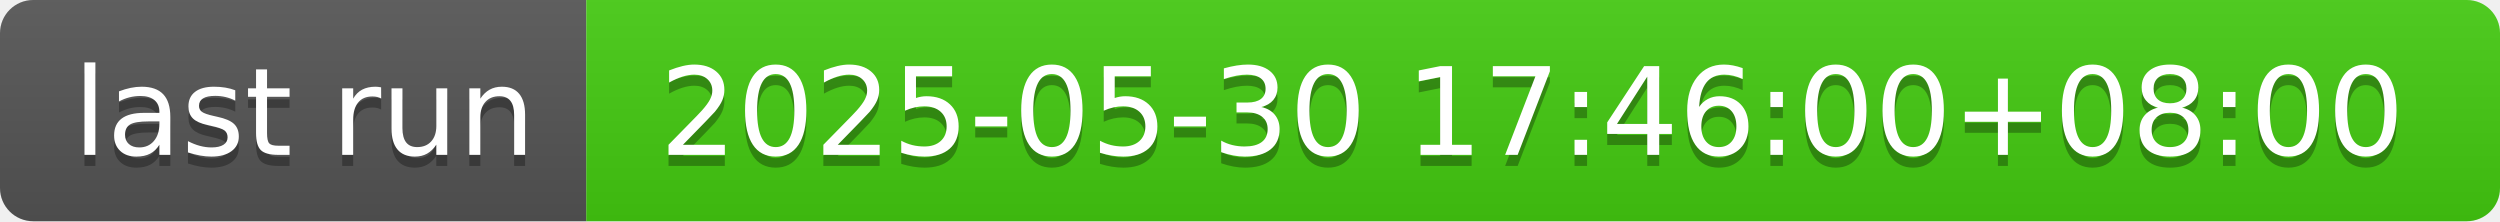
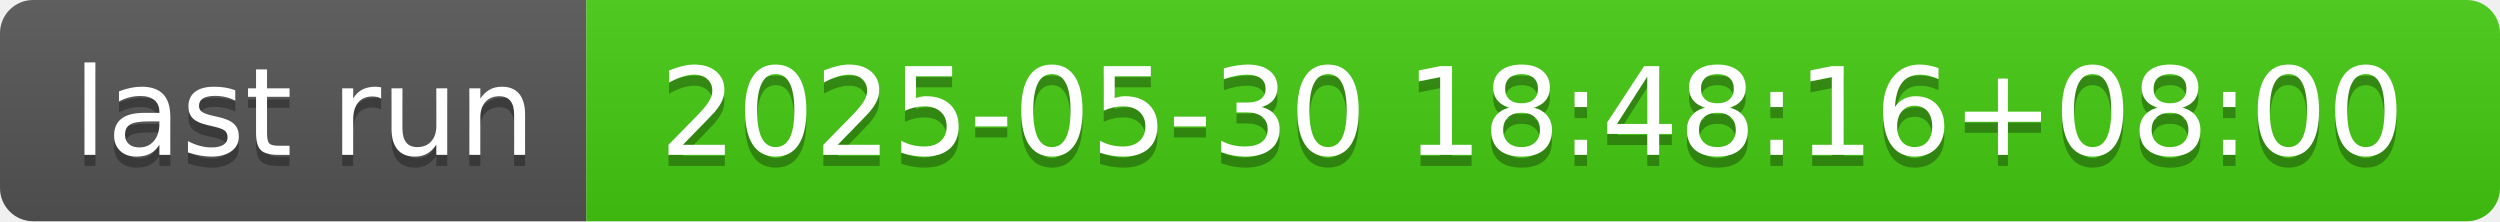
- <svg xmlns="http://www.w3.org/2000/svg" width="226" height="20" role="img" aria-label="last run: 2025-05-30 17:46:00+08:00">
+ <svg xmlns="http://www.w3.org/2000/svg" width="226" height="20" role="img" aria-label="last run: 2025-05-30 18:48:16+08:00">
  <linearGradient id="s" x2="0" y2="100%">
    <stop offset="0" stop-color="#bbb" stop-opacity=".1" />
    <stop offset="1" stop-opacity=".1" />
  </linearGradient>
  <clipPath id="r">
    <rect width="226" height="20" rx="3" fill="#fff" />
  </clipPath>
  <g clip-path="url(#r)">
    <rect width="53" height="20" fill="#555" />
    <rect x="53" width="173" height="20" fill="#4c1" />
    <rect width="226" height="20" fill="url(#s)" />
  </g>
  <g fill="#fff" text-anchor="middle" font-family="Verdana,Geneva,DejaVu Sans,sans-serif" text-rendering="geometricPrecision" font-size="110">
    <text aria-hidden="true" x="275" y="150" fill="#010101" fill-opacity=".3" transform="scale(.1)" textLength="430">last run</text>
    <text x="275" y="140" transform="scale(.1)" fill="#fff" textLength="430">last run</text>
-     <text aria-hidden="true" x="1385" y="150" fill="#010101" fill-opacity=".3" transform="scale(.1)" textLength="1630">2025-05-30 17:46:00+08:00</text>
-     <text x="1385" y="140" transform="scale(.1)" fill="#fff" textLength="1630">2025-05-30 17:46:00+08:00</text>
+     <text aria-hidden="true" x="1385" y="150" fill="#010101" fill-opacity=".3" transform="scale(.1)" textLength="1630">2025-05-30 18:48:16+08:00</text>
+     <text x="1385" y="140" transform="scale(.1)" fill="#fff" textLength="1630">2025-05-30 18:48:16+08:00</text>
  </g>
</svg>
